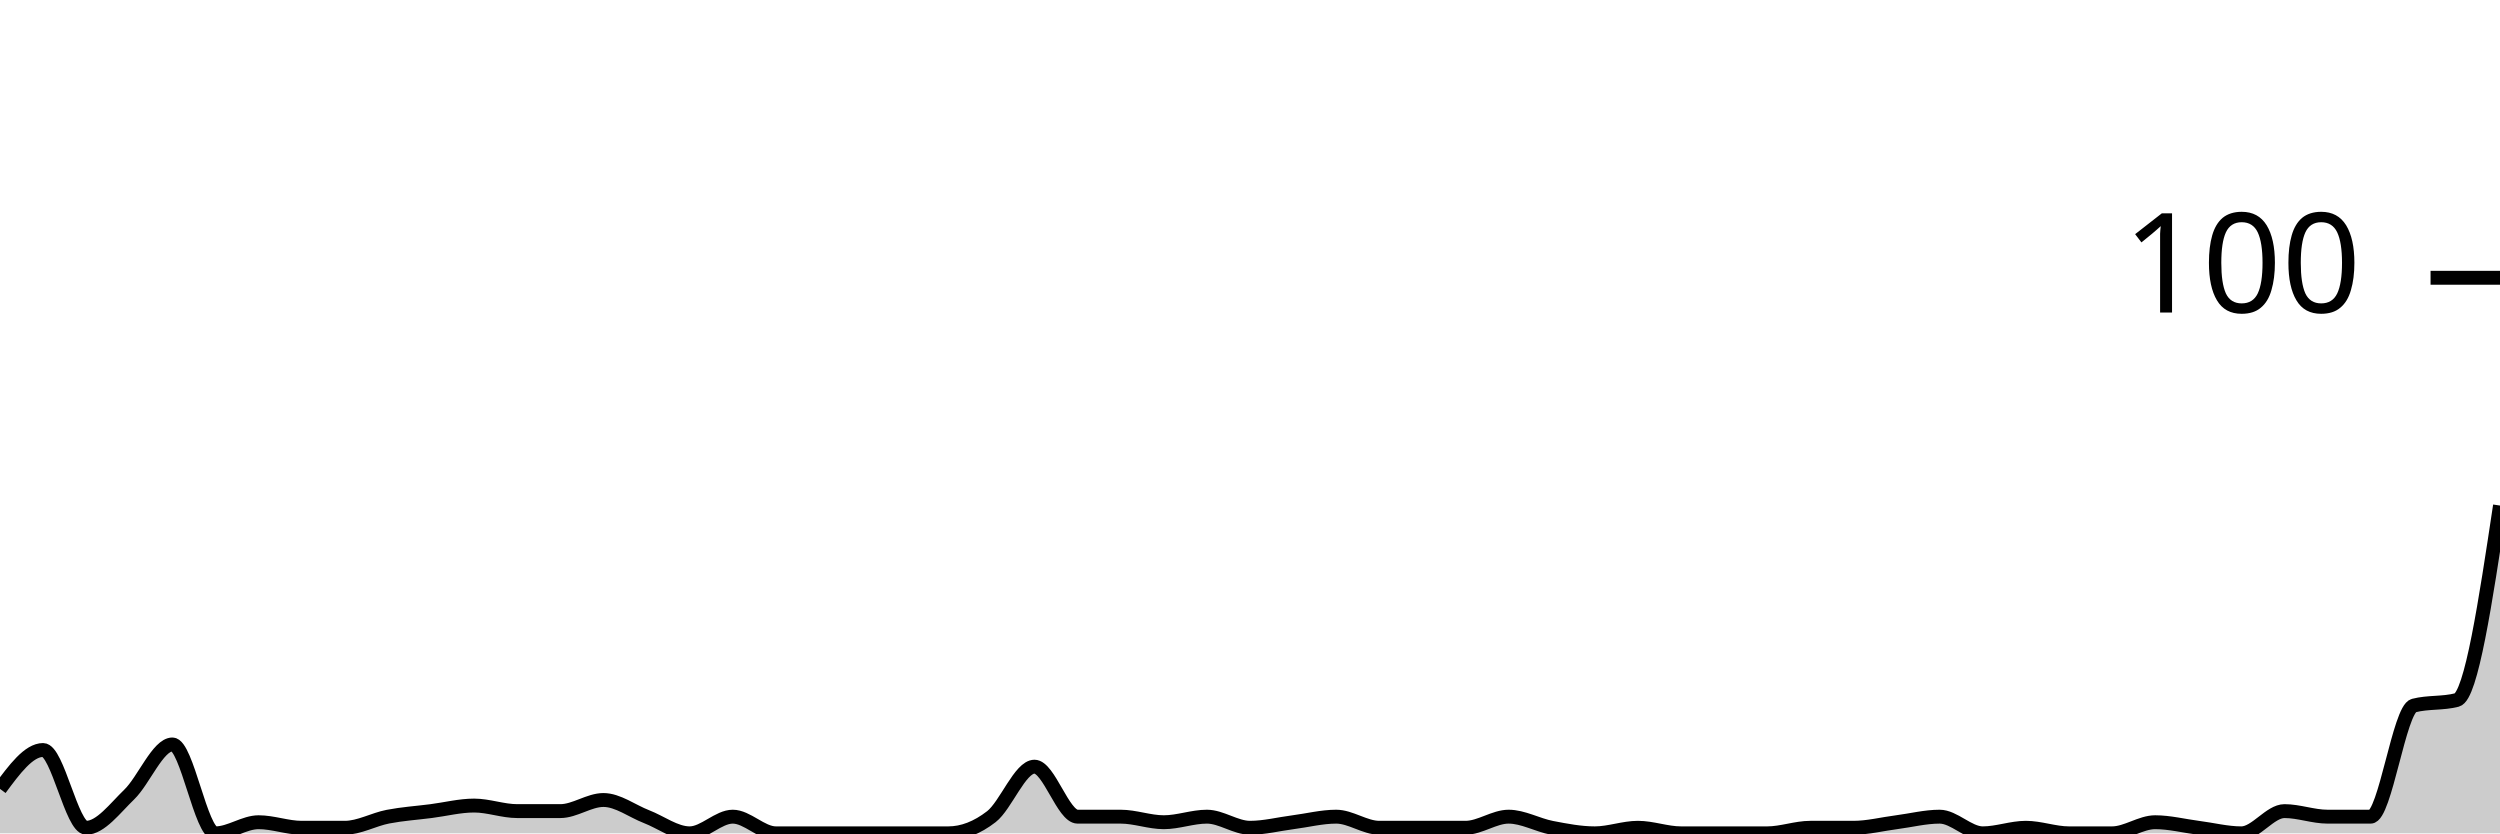
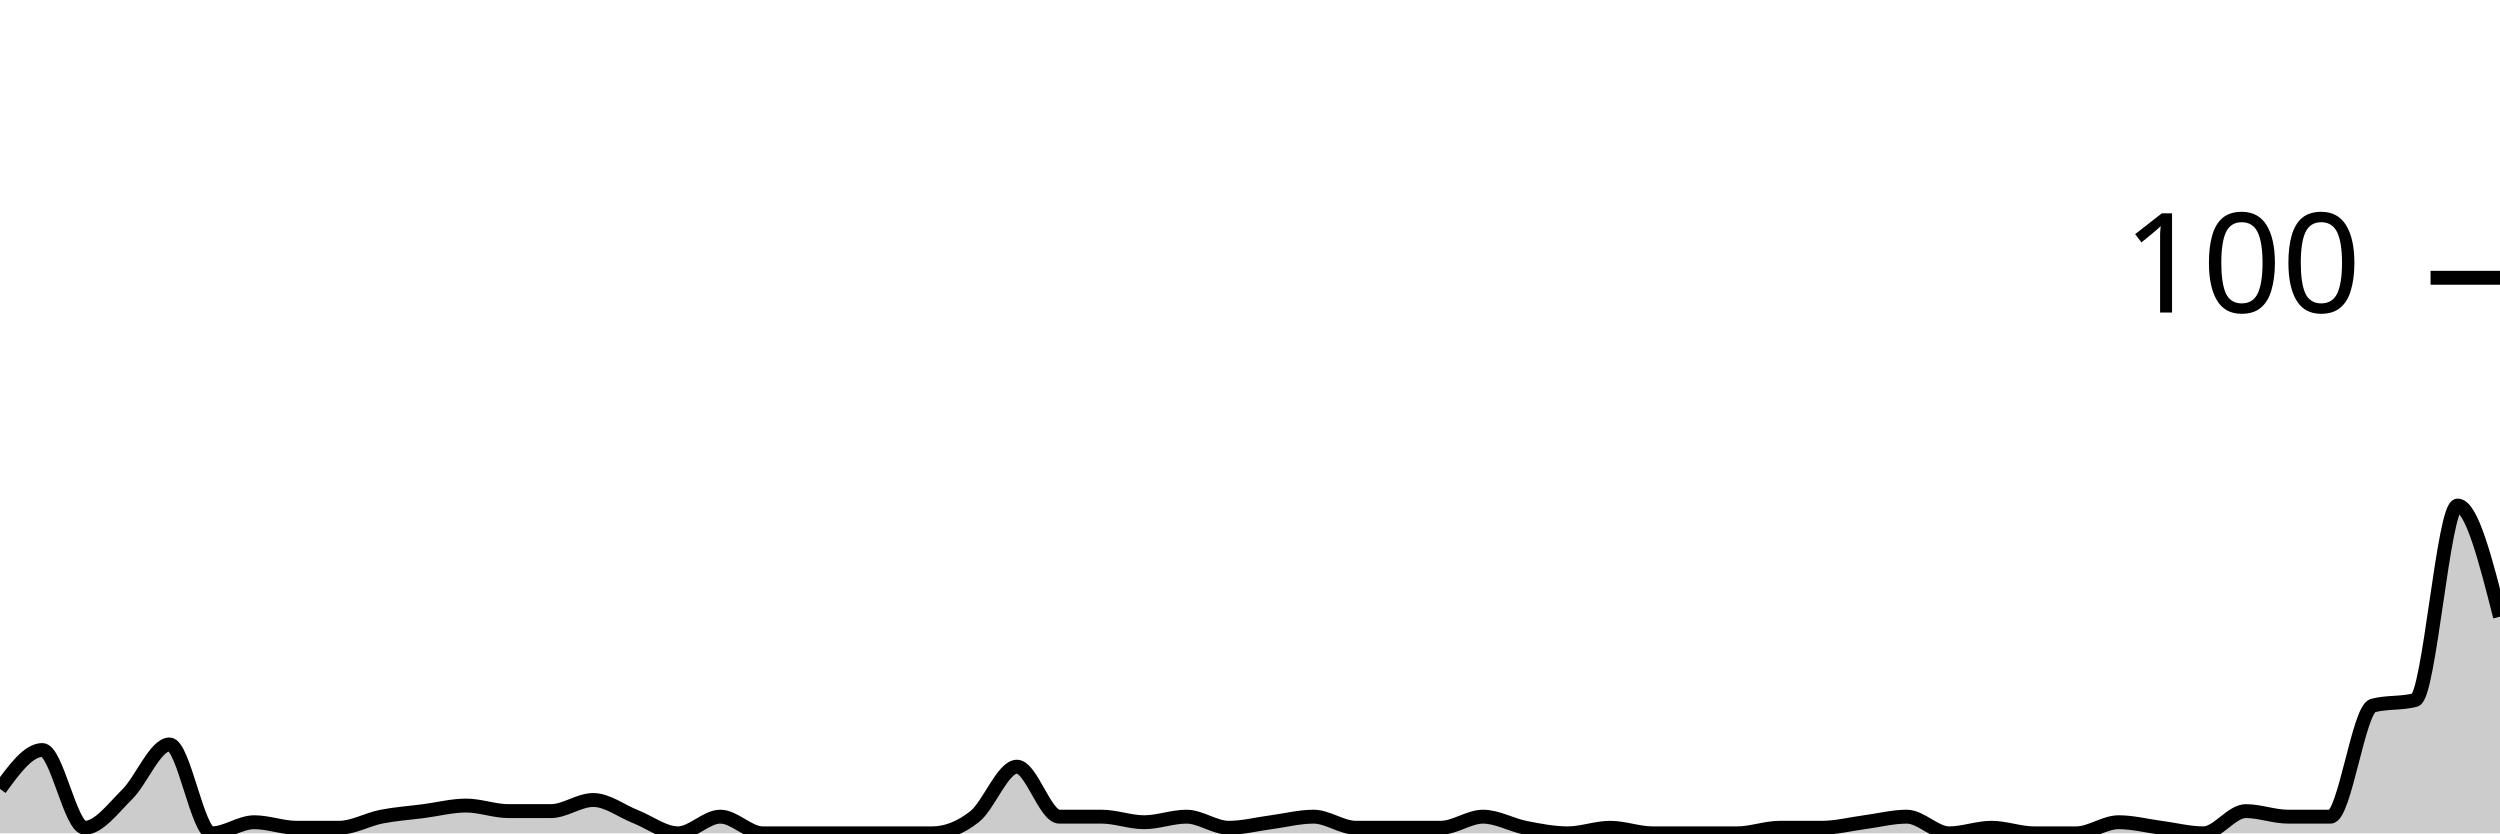
<svg xmlns="http://www.w3.org/2000/svg" viewBox="0 0 180 60">
  <g transform="translate(0,20)">
-     <path class="area" fill="rgba(0, 0, 0, 0.2)" d="M0,36.8C1.034,35.4,2.069,34,3.103,34C4.138,34,5.172,39.6,6.207,39.6C7.241,39.6,8.276,38.2,9.31,37.2C10.345,36.2,11.379,33.6,12.414,33.6C13.448,33.6,14.483,40,15.517,40C16.552,40,17.586,39.2,18.621,39.2C19.655,39.2,20.69,39.6,21.724,39.6C22.759,39.6,23.793,39.6,24.828,39.6C25.862,39.6,26.897,39,27.931,38.8C28.966,38.6,30,38.533,31.034,38.4C32.069,38.267,33.103,38,34.138,38C35.172,38,36.207,38.4,37.241,38.4C38.276,38.4,39.31,38.4,40.345,38.4C41.379,38.4,42.414,37.6,43.448,37.6C44.483,37.6,45.517,38.4,46.552,38.8C47.586,39.2,48.621,40,49.655,40C50.69,40,51.724,38.8,52.759,38.8C53.793,38.8,54.828,40,55.862,40C56.897,40,57.931,40,58.966,40C60,40,61.034,40,62.069,40C63.103,40,64.138,40,65.172,40C66.207,40,67.241,40,68.276,40C69.31,40,70.345,39.6,71.379,38.8C72.414,38,73.448,35.2,74.483,35.2C75.517,35.2,76.552,38.8,77.586,38.8C78.621,38.8,79.655,38.8,80.69,38.8C81.724,38.8,82.759,39.2,83.793,39.2C84.828,39.2,85.862,38.8,86.897,38.8C87.931,38.8,88.966,39.6,90,39.6C91.034,39.6,92.069,39.333,93.103,39.2C94.138,39.067,95.172,38.8,96.207,38.8C97.241,38.8,98.276,39.6,99.31,39.6C100.345,39.6,101.379,39.6,102.414,39.6C103.448,39.6,104.483,39.6,105.517,39.6C106.552,39.6,107.586,38.8,108.621,38.8C109.655,38.8,110.69,39.4,111.724,39.6C112.759,39.8,113.793,40,114.828,40C115.862,40,116.897,39.6,117.931,39.6C118.966,39.6,120,40,121.034,40C122.069,40,123.103,40,124.138,40C125.172,40,126.207,40,127.241,40C128.276,40,129.31,39.6,130.345,39.6C131.379,39.6,132.414,39.6,133.448,39.6C134.483,39.6,135.517,39.333,136.552,39.2C137.586,39.067,138.621,38.8,139.655,38.8C140.69,38.8,141.724,40,142.759,40C143.793,40,144.828,39.6,145.862,39.6C146.897,39.6,147.931,40,148.966,40C150,40,151.034,40,152.069,40C153.103,40,154.138,39.2,155.172,39.2C156.207,39.2,157.241,39.467,158.276,39.6C159.31,39.733,160.345,40,161.379,40C162.414,40,163.448,38.4,164.483,38.4C165.517,38.4,166.552,38.8,167.586,38.8C168.621,38.8,169.655,38.8,170.69,38.8C171.724,38.8,172.759,31.067,173.793,30.8C174.828,30.533,175.862,30.667,176.897,30.4C177.931,30.133,178.966,23.267,180,16.4L180,40C178.966,40,177.931,40,176.897,40C175.862,40,174.828,40,173.793,40C172.759,40,171.724,40,170.69,40C169.655,40,168.621,40,167.586,40C166.552,40,165.517,40,164.483,40C163.448,40,162.414,40,161.379,40C160.345,40,159.31,40,158.276,40C157.241,40,156.207,40,155.172,40C154.138,40,153.103,40,152.069,40C151.034,40,150,40,148.966,40C147.931,40,146.897,40,145.862,40C144.828,40,143.793,40,142.759,40C141.724,40,140.69,40,139.655,40C138.621,40,137.586,40,136.552,40C135.517,40,134.483,40,133.448,40C132.414,40,131.379,40,130.345,40C129.31,40,128.276,40,127.241,40C126.207,40,125.172,40,124.138,40C123.103,40,122.069,40,121.034,40C120,40,118.966,40,117.931,40C116.897,40,115.862,40,114.828,40C113.793,40,112.759,40,111.724,40C110.69,40,109.655,40,108.621,40C107.586,40,106.552,40,105.517,40C104.483,40,103.448,40,102.414,40C101.379,40,100.345,40,99.31,40C98.276,40,97.241,40,96.207,40C95.172,40,94.138,40,93.103,40C92.069,40,91.034,40,90,40C88.966,40,87.931,40,86.897,40C85.862,40,84.828,40,83.793,40C82.759,40,81.724,40,80.69,40C79.655,40,78.621,40,77.586,40C76.552,40,75.517,40,74.483,40C73.448,40,72.414,40,71.379,40C70.345,40,69.31,40,68.276,40C67.241,40,66.207,40,65.172,40C64.138,40,63.103,40,62.069,40C61.034,40,60,40,58.966,40C57.931,40,56.897,40,55.862,40C54.828,40,53.793,40,52.759,40C51.724,40,50.69,40,49.655,40C48.621,40,47.586,40,46.552,40C45.517,40,44.483,40,43.448,40C42.414,40,41.379,40,40.345,40C39.31,40,38.276,40,37.241,40C36.207,40,35.172,40,34.138,40C33.103,40,32.069,40,31.034,40C30,40,28.966,40,27.931,40C26.897,40,25.862,40,24.828,40C23.793,40,22.759,40,21.724,40C20.69,40,19.655,40,18.621,40C17.586,40,16.552,40,15.517,40C14.483,40,13.448,40,12.414,40C11.379,40,10.345,40,9.31,40C8.276,40,7.241,40,6.207,40C5.172,40,4.138,40,3.103,40C2.069,40,1.034,40,0,40Z" />
-     <path class="line" stroke="black" fill="none" d="M0,36.8C1.034,35.4,2.069,34,3.103,34C4.138,34,5.172,39.6,6.207,39.6C7.241,39.6,8.276,38.2,9.31,37.2C10.345,36.2,11.379,33.6,12.414,33.6C13.448,33.6,14.483,40,15.517,40C16.552,40,17.586,39.2,18.621,39.2C19.655,39.2,20.69,39.6,21.724,39.6C22.759,39.6,23.793,39.6,24.828,39.6C25.862,39.6,26.897,39,27.931,38.8C28.966,38.6,30,38.533,31.034,38.4C32.069,38.267,33.103,38,34.138,38C35.172,38,36.207,38.4,37.241,38.4C38.276,38.4,39.31,38.4,40.345,38.4C41.379,38.4,42.414,37.6,43.448,37.6C44.483,37.6,45.517,38.4,46.552,38.8C47.586,39.2,48.621,40,49.655,40C50.69,40,51.724,38.8,52.759,38.8C53.793,38.8,54.828,40,55.862,40C56.897,40,57.931,40,58.966,40C60,40,61.034,40,62.069,40C63.103,40,64.138,40,65.172,40C66.207,40,67.241,40,68.276,40C69.31,40,70.345,39.6,71.379,38.8C72.414,38,73.448,35.2,74.483,35.2C75.517,35.2,76.552,38.8,77.586,38.8C78.621,38.8,79.655,38.8,80.69,38.8C81.724,38.8,82.759,39.2,83.793,39.2C84.828,39.2,85.862,38.8,86.897,38.8C87.931,38.8,88.966,39.6,90,39.6C91.034,39.6,92.069,39.333,93.103,39.2C94.138,39.067,95.172,38.8,96.207,38.8C97.241,38.8,98.276,39.6,99.31,39.6C100.345,39.6,101.379,39.6,102.414,39.6C103.448,39.6,104.483,39.6,105.517,39.6C106.552,39.6,107.586,38.8,108.621,38.8C109.655,38.8,110.69,39.4,111.724,39.6C112.759,39.8,113.793,40,114.828,40C115.862,40,116.897,39.6,117.931,39.6C118.966,39.6,120,40,121.034,40C122.069,40,123.103,40,124.138,40C125.172,40,126.207,40,127.241,40C128.276,40,129.31,39.6,130.345,39.6C131.379,39.6,132.414,39.6,133.448,39.6C134.483,39.6,135.517,39.333,136.552,39.2C137.586,39.067,138.621,38.8,139.655,38.8C140.69,38.8,141.724,40,142.759,40C143.793,40,144.828,39.6,145.862,39.6C146.897,39.6,147.931,40,148.966,40C150,40,151.034,40,152.069,40C153.103,40,154.138,39.2,155.172,39.2C156.207,39.2,157.241,39.467,158.276,39.6C159.31,39.733,160.345,40,161.379,40C162.414,40,163.448,38.4,164.483,38.4C165.517,38.4,166.552,38.8,167.586,38.8C168.621,38.8,169.655,38.8,170.69,38.8C171.724,38.8,172.759,31.067,173.793,30.8C174.828,30.533,175.862,30.667,176.897,30.4C177.931,30.133,178.966,23.267,180,16.4" />
+     <path class="area" fill="rgba(0, 0, 0, 0.2)" d="M0,36.8C1.017,35.4,2.034,34,3.051,34C4.068,34,5.085,39.6,6.102,39.6C7.119,39.6,8.136,38.2,9.153,37.2C10.169,36.2,11.186,33.6,12.203,33.6C13.22,33.6,14.237,40,15.254,40C16.271,40,17.288,39.2,18.305,39.2C19.322,39.2,20.339,39.6,21.356,39.6C22.373,39.6,23.39,39.6,24.407,39.6C25.424,39.6,26.441,39,27.458,38.8C28.475,38.6,29.492,38.533,30.508,38.4C31.525,38.267,32.542,38,33.559,38C34.576,38,35.593,38.4,36.61,38.4C37.627,38.4,38.644,38.4,39.661,38.4C40.678,38.4,41.695,37.6,42.712,37.6C43.729,37.6,44.746,38.4,45.763,38.8C46.78,39.2,47.797,40,48.814,40C49.831,40,50.847,38.8,51.864,38.8C52.881,38.8,53.898,40,54.915,40C55.932,40,56.949,40,57.966,40C58.983,40,60,40,61.017,40C62.034,40,63.051,40,64.068,40C65.085,40,66.102,40,67.119,40C68.136,40,69.153,39.6,70.169,38.8C71.186,38,72.203,35.2,73.22,35.2C74.237,35.2,75.254,38.8,76.271,38.8C77.288,38.8,78.305,38.8,79.322,38.8C80.339,38.8,81.356,39.2,82.373,39.2C83.39,39.2,84.407,38.8,85.424,38.8C86.441,38.8,87.458,39.6,88.475,39.6C89.492,39.6,90.508,39.333,91.525,39.2C92.542,39.067,93.559,38.8,94.576,38.8C95.593,38.8,96.61,39.6,97.627,39.6C98.644,39.6,99.661,39.6,100.678,39.6C101.695,39.6,102.712,39.6,103.729,39.6C104.746,39.6,105.763,38.8,106.78,38.8C107.797,38.8,108.814,39.4,109.831,39.6C110.847,39.8,111.864,40,112.881,40C113.898,40,114.915,39.6,115.932,39.6C116.949,39.6,117.966,40,118.983,40C120,40,121.017,40,122.034,40C123.051,40,124.068,40,125.085,40C126.102,40,127.119,39.6,128.136,39.6C129.153,39.6,130.169,39.6,131.186,39.6C132.203,39.6,133.22,39.333,134.237,39.2C135.254,39.067,136.271,38.8,137.288,38.8C138.305,38.8,139.322,40,140.339,40C141.356,40,142.373,39.6,143.39,39.6C144.407,39.6,145.424,40,146.441,40C147.458,40,148.475,40,149.492,40C150.508,40,151.525,39.2,152.542,39.2C153.559,39.2,154.576,39.467,155.593,39.6C156.61,39.733,157.627,40,158.644,40C159.661,40,160.678,38.4,161.695,38.4C162.712,38.4,163.729,38.8,164.746,38.8C165.763,38.8,166.78,38.8,167.797,38.8C168.814,38.8,169.831,31.067,170.847,30.8C171.864,30.533,172.881,30.667,173.898,30.4C174.915,30.133,175.932,16.4,176.949,16.4C177.966,16.4,178.983,20.4,180,24.4L180,40C178.983,40,177.966,40,176.949,40C175.932,40,174.915,40,173.898,40C172.881,40,171.864,40,170.847,40C169.831,40,168.814,40,167.797,40C166.78,40,165.763,40,164.746,40C163.729,40,162.712,40,161.695,40C160.678,40,159.661,40,158.644,40C157.627,40,156.61,40,155.593,40C154.576,40,153.559,40,152.542,40C151.525,40,150.508,40,149.492,40C148.475,40,147.458,40,146.441,40C145.424,40,144.407,40,143.39,40C142.373,40,141.356,40,140.339,40C139.322,40,138.305,40,137.288,40C136.271,40,135.254,40,134.237,40C133.22,40,132.203,40,131.186,40C130.169,40,129.153,40,128.136,40C127.119,40,126.102,40,125.085,40C124.068,40,123.051,40,122.034,40C121.017,40,120,40,118.983,40C117.966,40,116.949,40,115.932,40C114.915,40,113.898,40,112.881,40C111.864,40,110.847,40,109.831,40C108.814,40,107.797,40,106.78,40C105.763,40,104.746,40,103.729,40C102.712,40,101.695,40,100.678,40C99.661,40,98.644,40,97.627,40C96.61,40,95.593,40,94.576,40C93.559,40,92.542,40,91.525,40C90.508,40,89.492,40,88.475,40C87.458,40,86.441,40,85.424,40C84.407,40,83.39,40,82.373,40C81.356,40,80.339,40,79.322,40C78.305,40,77.288,40,76.271,40C75.254,40,74.237,40,73.22,40C72.203,40,71.186,40,70.169,40C69.153,40,68.136,40,67.119,40C66.102,40,65.085,40,64.068,40C63.051,40,62.034,40,61.017,40C60,40,58.983,40,57.966,40C56.949,40,55.932,40,54.915,40C53.898,40,52.881,40,51.864,40C50.847,40,49.831,40,48.814,40C47.797,40,46.78,40,45.763,40C44.746,40,43.729,40,42.712,40C41.695,40,40.678,40,39.661,40C38.644,40,37.627,40,36.61,40C35.593,40,34.576,40,33.559,40C32.542,40,31.525,40,30.508,40C29.492,40,28.475,40,27.458,40C26.441,40,25.424,40,24.407,40C23.39,40,22.373,40,21.356,40C20.339,40,19.322,40,18.305,40C17.288,40,16.271,40,15.254,40C14.237,40,13.22,40,12.203,40C11.186,40,10.169,40,9.153,40C8.136,40,7.119,40,6.102,40C5.085,40,4.068,40,3.051,40C2.034,40,1.017,40,0,40Z" />
+     <path class="line" stroke="black" fill="none" d="M0,36.8C1.017,35.4,2.034,34,3.051,34C4.068,34,5.085,39.6,6.102,39.6C7.119,39.6,8.136,38.2,9.153,37.2C10.169,36.2,11.186,33.6,12.203,33.6C13.22,33.6,14.237,40,15.254,40C16.271,40,17.288,39.2,18.305,39.2C19.322,39.2,20.339,39.6,21.356,39.6C22.373,39.6,23.39,39.6,24.407,39.6C25.424,39.6,26.441,39,27.458,38.8C28.475,38.6,29.492,38.533,30.508,38.4C31.525,38.267,32.542,38,33.559,38C34.576,38,35.593,38.4,36.61,38.4C37.627,38.4,38.644,38.4,39.661,38.4C40.678,38.4,41.695,37.6,42.712,37.6C43.729,37.6,44.746,38.4,45.763,38.8C46.78,39.2,47.797,40,48.814,40C49.831,40,50.847,38.8,51.864,38.8C52.881,38.8,53.898,40,54.915,40C55.932,40,56.949,40,57.966,40C58.983,40,60,40,61.017,40C62.034,40,63.051,40,64.068,40C65.085,40,66.102,40,67.119,40C68.136,40,69.153,39.6,70.169,38.8C71.186,38,72.203,35.2,73.22,35.2C74.237,35.2,75.254,38.8,76.271,38.8C77.288,38.8,78.305,38.8,79.322,38.8C80.339,38.8,81.356,39.2,82.373,39.2C83.39,39.2,84.407,38.8,85.424,38.8C86.441,38.8,87.458,39.6,88.475,39.6C89.492,39.6,90.508,39.333,91.525,39.2C92.542,39.067,93.559,38.8,94.576,38.8C95.593,38.8,96.61,39.6,97.627,39.6C98.644,39.6,99.661,39.6,100.678,39.6C101.695,39.6,102.712,39.6,103.729,39.6C104.746,39.6,105.763,38.8,106.78,38.8C107.797,38.8,108.814,39.4,109.831,39.6C110.847,39.8,111.864,40,112.881,40C113.898,40,114.915,39.6,115.932,39.6C116.949,39.6,117.966,40,118.983,40C120,40,121.017,40,122.034,40C123.051,40,124.068,40,125.085,40C126.102,40,127.119,39.6,128.136,39.6C129.153,39.6,130.169,39.6,131.186,39.6C132.203,39.6,133.22,39.333,134.237,39.2C135.254,39.067,136.271,38.8,137.288,38.8C138.305,38.8,139.322,40,140.339,40C141.356,40,142.373,39.6,143.39,39.6C144.407,39.6,145.424,40,146.441,40C147.458,40,148.475,40,149.492,40C150.508,40,151.525,39.2,152.542,39.2C153.559,39.2,154.576,39.467,155.593,39.6C156.61,39.733,157.627,40,158.644,40C159.661,40,160.678,38.4,161.695,38.4C162.712,38.4,163.729,38.8,164.746,38.8C165.763,38.8,166.78,38.8,167.797,38.8C168.814,38.8,169.831,31.067,170.847,30.8C171.864,30.533,172.881,30.667,173.898,30.4C174.915,30.133,175.932,16.4,176.949,16.4C177.966,16.4,178.983,20.4,180,24.4" />
    <path class="axis-ceiling" stroke-width="1" stroke="black" fill="none" d="M175,0L180,0" />
    <text class="axis-ceiling-label" font-family="sans-serif" text-anchor="end" font-size="10px" x="170" y="2.5">100</text>
  </g>
</svg>
